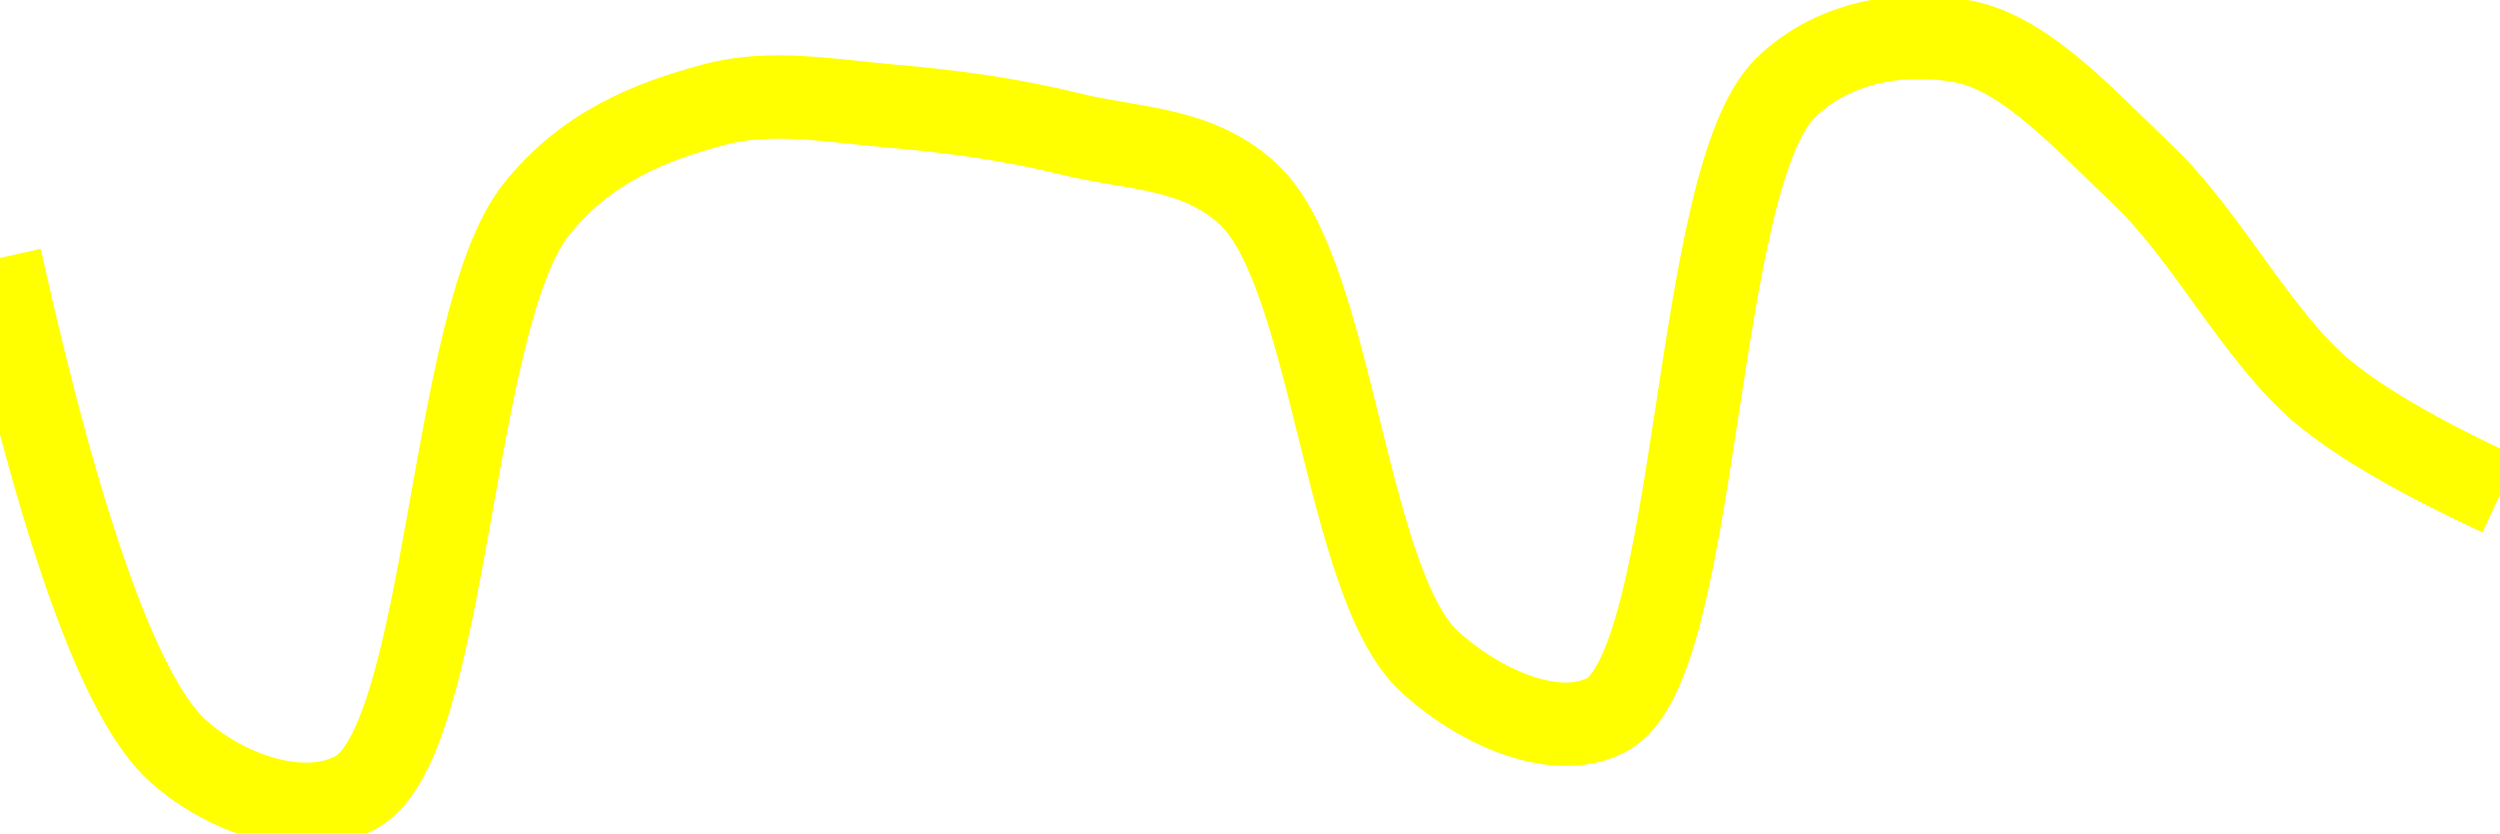
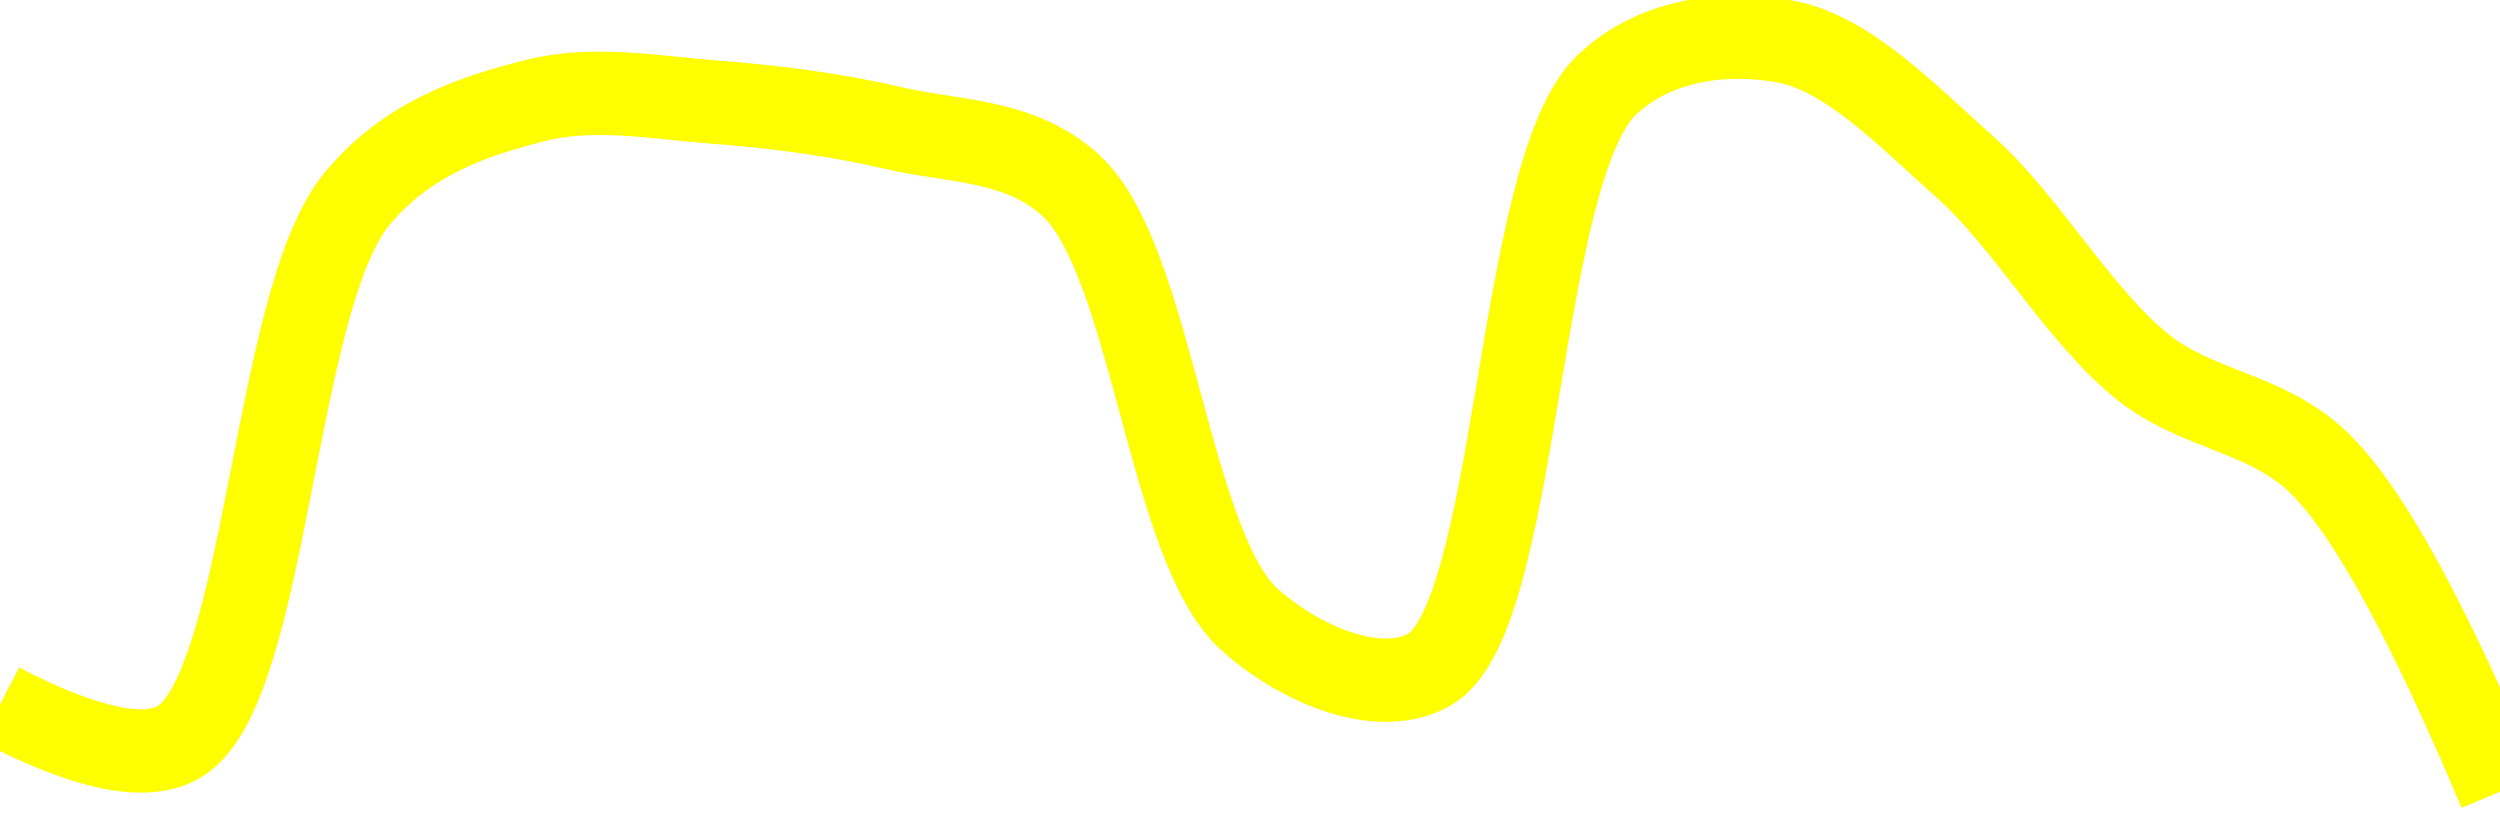
<svg xmlns="http://www.w3.org/2000/svg" class="main-svg" width="60" height="20" style="" viewBox="0 0 60 20">
  <rect x="0" y="0" width="60" height="20" style="fill: rgb(0, 0, 0); fill-opacity: 0;" />
-   <defs id="defs-e87931">
+   <defs id="defs-797ce8">
    <g class="clips">
-       <clipPath id="clipe87931xyplot" class="plotclip">
+       <clipPath id="clip797ce8xyplot" class="plotclip">
        <rect width="60" height="20" />
      </clipPath>
-       <clipPath class="axesclip" id="clipe87931x">
+       <clipPath class="axesclip" id="clip797ce8x">
        <rect x="0" y="0" width="60" height="20" />
      </clipPath>
-       <clipPath class="axesclip" id="clipe87931y">
+       <clipPath class="axesclip" id="clip797ce8y">
        <rect x="0" y="0" width="60" height="20" />
      </clipPath>
-       <clipPath class="axesclip" id="clipe87931xy">
+       <clipPath class="axesclip" id="clip797ce8xy">
        <rect x="0" y="0" width="60" height="20" />
      </clipPath>
    </g>
    <g class="gradients" />
    <g class="patterns" />
  </defs>
  <g class="bglayer">
    <rect class="bg" x="0" y="0" width="60" height="20" style="fill: rgb(0, 0, 0); fill-opacity: 0; stroke-width: 0;" />
  </g>
  <g class="layer-below">
    <g class="imagelayer" />
    <g class="shapelayer" />
  </g>
  <g class="cartesianlayer">
    <g class="subplot xy">
      <g class="layer-subplot">
        <g class="shapelayer" />
        <g class="imagelayer" />
      </g>
      <g class="minor-gridlayer">
        <g class="x" />
        <g class="y" />
      </g>
      <g class="gridlayer">
        <g class="x" />
        <g class="y" />
      </g>
      <g class="zerolinelayer" />
      <g class="layer-between">
        <g class="shapelayer" />
        <g class="imagelayer" />
      </g>
      <path class="xlines-below" />
      <path class="ylines-below" />
      <g class="overlines-below" />
      <g class="xaxislayer-below" />
      <g class="yaxislayer-below" />
      <g class="overaxes-below" />
      <g class="overplot">
-         <g class="xy" transform="" clip-path="url(#clipe87931xyplot)">
+         <g class="xy" transform="" clip-path="url(#clip797ce8xyplot)">
          <g class="scatterlayer mlayer">
-             <g class="trace scatter trace7efa7c" style="stroke-miterlimit: 2; opacity: 1;">
+             <g class="trace scatter trace901b33" style="stroke-miterlimit: 2; opacity: 1;">
              <g class="fills" />
              <g class="errorbars" />
              <g class="lines">
-                 <path class="js-line" d="M0,6.19Q2.24,16.23 4.29,18.04C5.5,19.11 7.37,19.7 8.57,19C10.76,17.73 10.79,7.67 12.86,5.04C14.07,3.51 15.65,2.91 17.14,2.51C18.52,2.14 20.01,2.43 21.43,2.55C22.86,2.67 24.3,2.87 25.71,3.22C27.16,3.58 28.78,3.52 30,4.7C31.98,6.61 32.3,14.01 34.29,15.86C35.51,16.99 37.37,17.8 38.57,17.15C40.81,15.93 40.61,4.29 42.86,2.1C44.06,0.94 45.77,0.73 47.14,1C48.64,1.3 50.07,2.91 51.43,4.2C52.95,5.64 54.16,8.05 55.71,9.37Q57.05,10.5 60,11.87" style="vector-effect: none; fill: none; stroke: rgb(255, 255, 0); stroke-opacity: 1; stroke-width: 2px; opacity: 1;" />
+                 <path class="js-line" d="M0,16.91Q3.09,18.51 4.29,17.81C6.42,16.58 6.54,7.22 8.57,4.77C9.78,3.31 11.38,2.78 12.86,2.41C14.24,2.06 15.72,2.34 17.14,2.45C18.57,2.56 20.01,2.74 21.43,3.07C22.87,3.41 24.49,3.33 25.71,4.46C27.65,6.25 28.05,13.15 30,14.88C31.23,15.97 33.09,16.74 34.29,16.08C36.47,14.89 36.38,4.09 38.57,2.03C39.77,0.9 41.49,0.74 42.86,1C44.35,1.28 45.78,2.78 47.14,3.99C48.65,5.33 49.89,7.58 51.43,8.81C52.77,9.88 54.44,9.89 55.71,11.16Q57.43,12.88 60,19" style="vector-effect: none; fill: none; stroke: rgb(255, 255, 0); stroke-opacity: 1; stroke-width: 2px; opacity: 1;" />
              </g>
              <g class="points" />
              <g class="text" />
            </g>
          </g>
        </g>
      </g>
      <path class="xlines-above crisp" d="M0,0" style="fill: none;" />
      <path class="ylines-above crisp" d="M0,0" style="fill: none;" />
      <g class="overlines-above" />
      <g class="xaxislayer-above" />
      <g class="yaxislayer-above" />
      <g class="overaxes-above" />
    </g>
  </g>
  <g class="polarlayer" />
  <g class="smithlayer" />
  <g class="ternarylayer" />
  <g class="geolayer" />
  <g class="funnelarealayer" />
  <g class="pielayer" />
  <g class="iciclelayer" />
  <g class="treemaplayer" />
  <g class="sunburstlayer" />
  <g class="glimages" />
-   <defs id="topdefs-e87931">
+   <defs id="topdefs-797ce8">
    <g class="clips" />
  </defs>
  <g class="layer-above">
    <g class="imagelayer" />
    <g class="shapelayer" />
  </g>
  <g class="infolayer">
    <g class="g-gtitle" />
  </g>
</svg>
